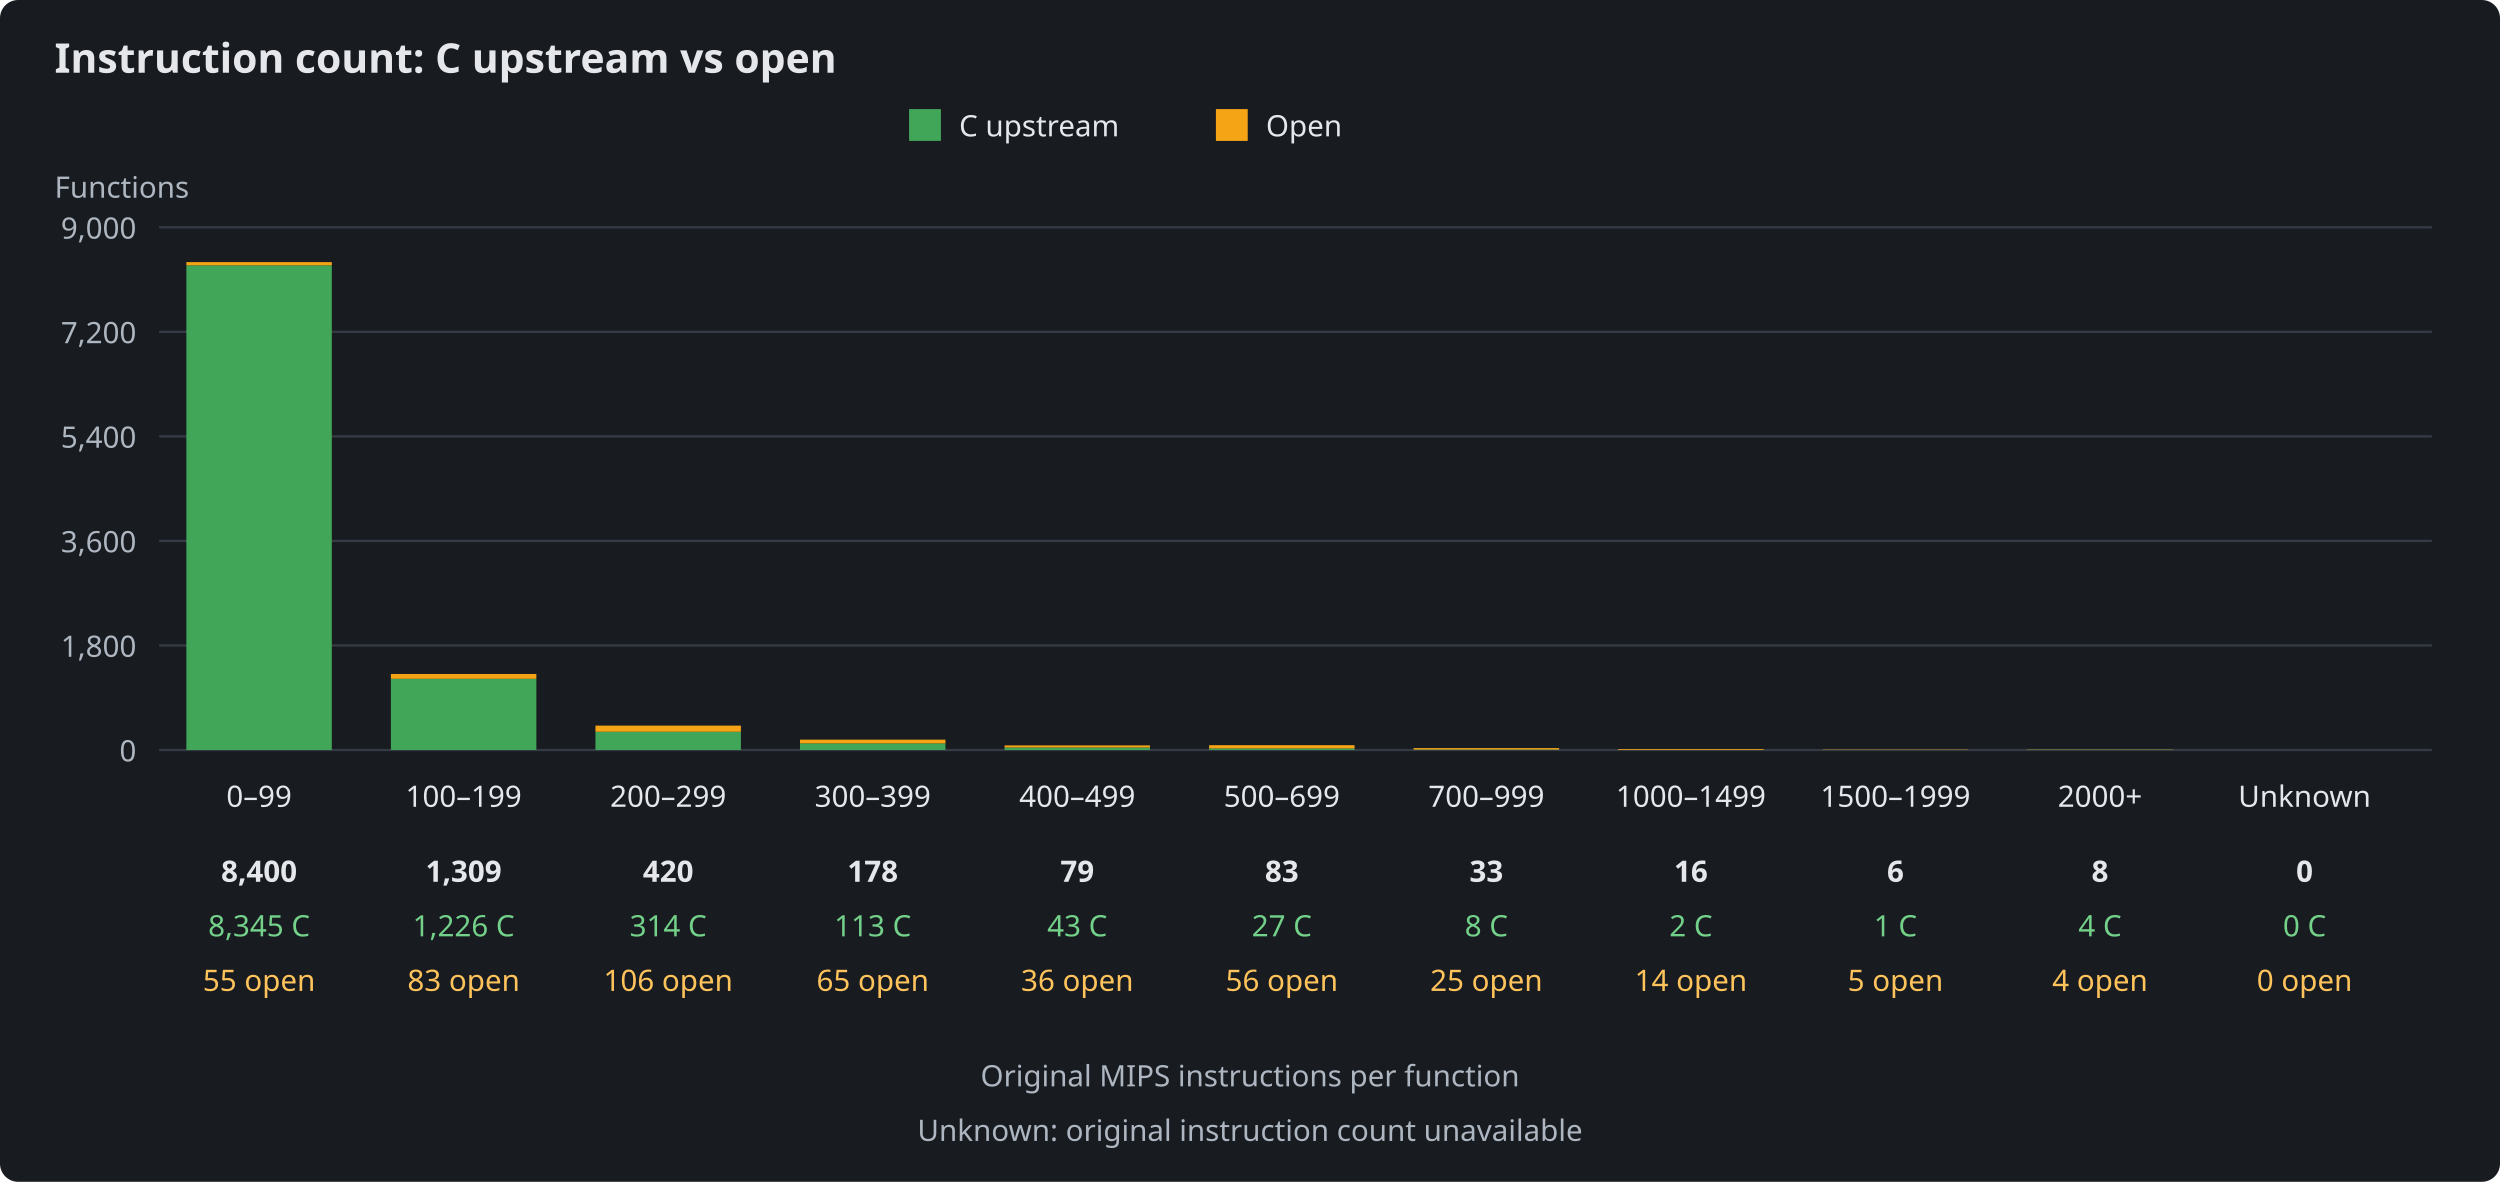
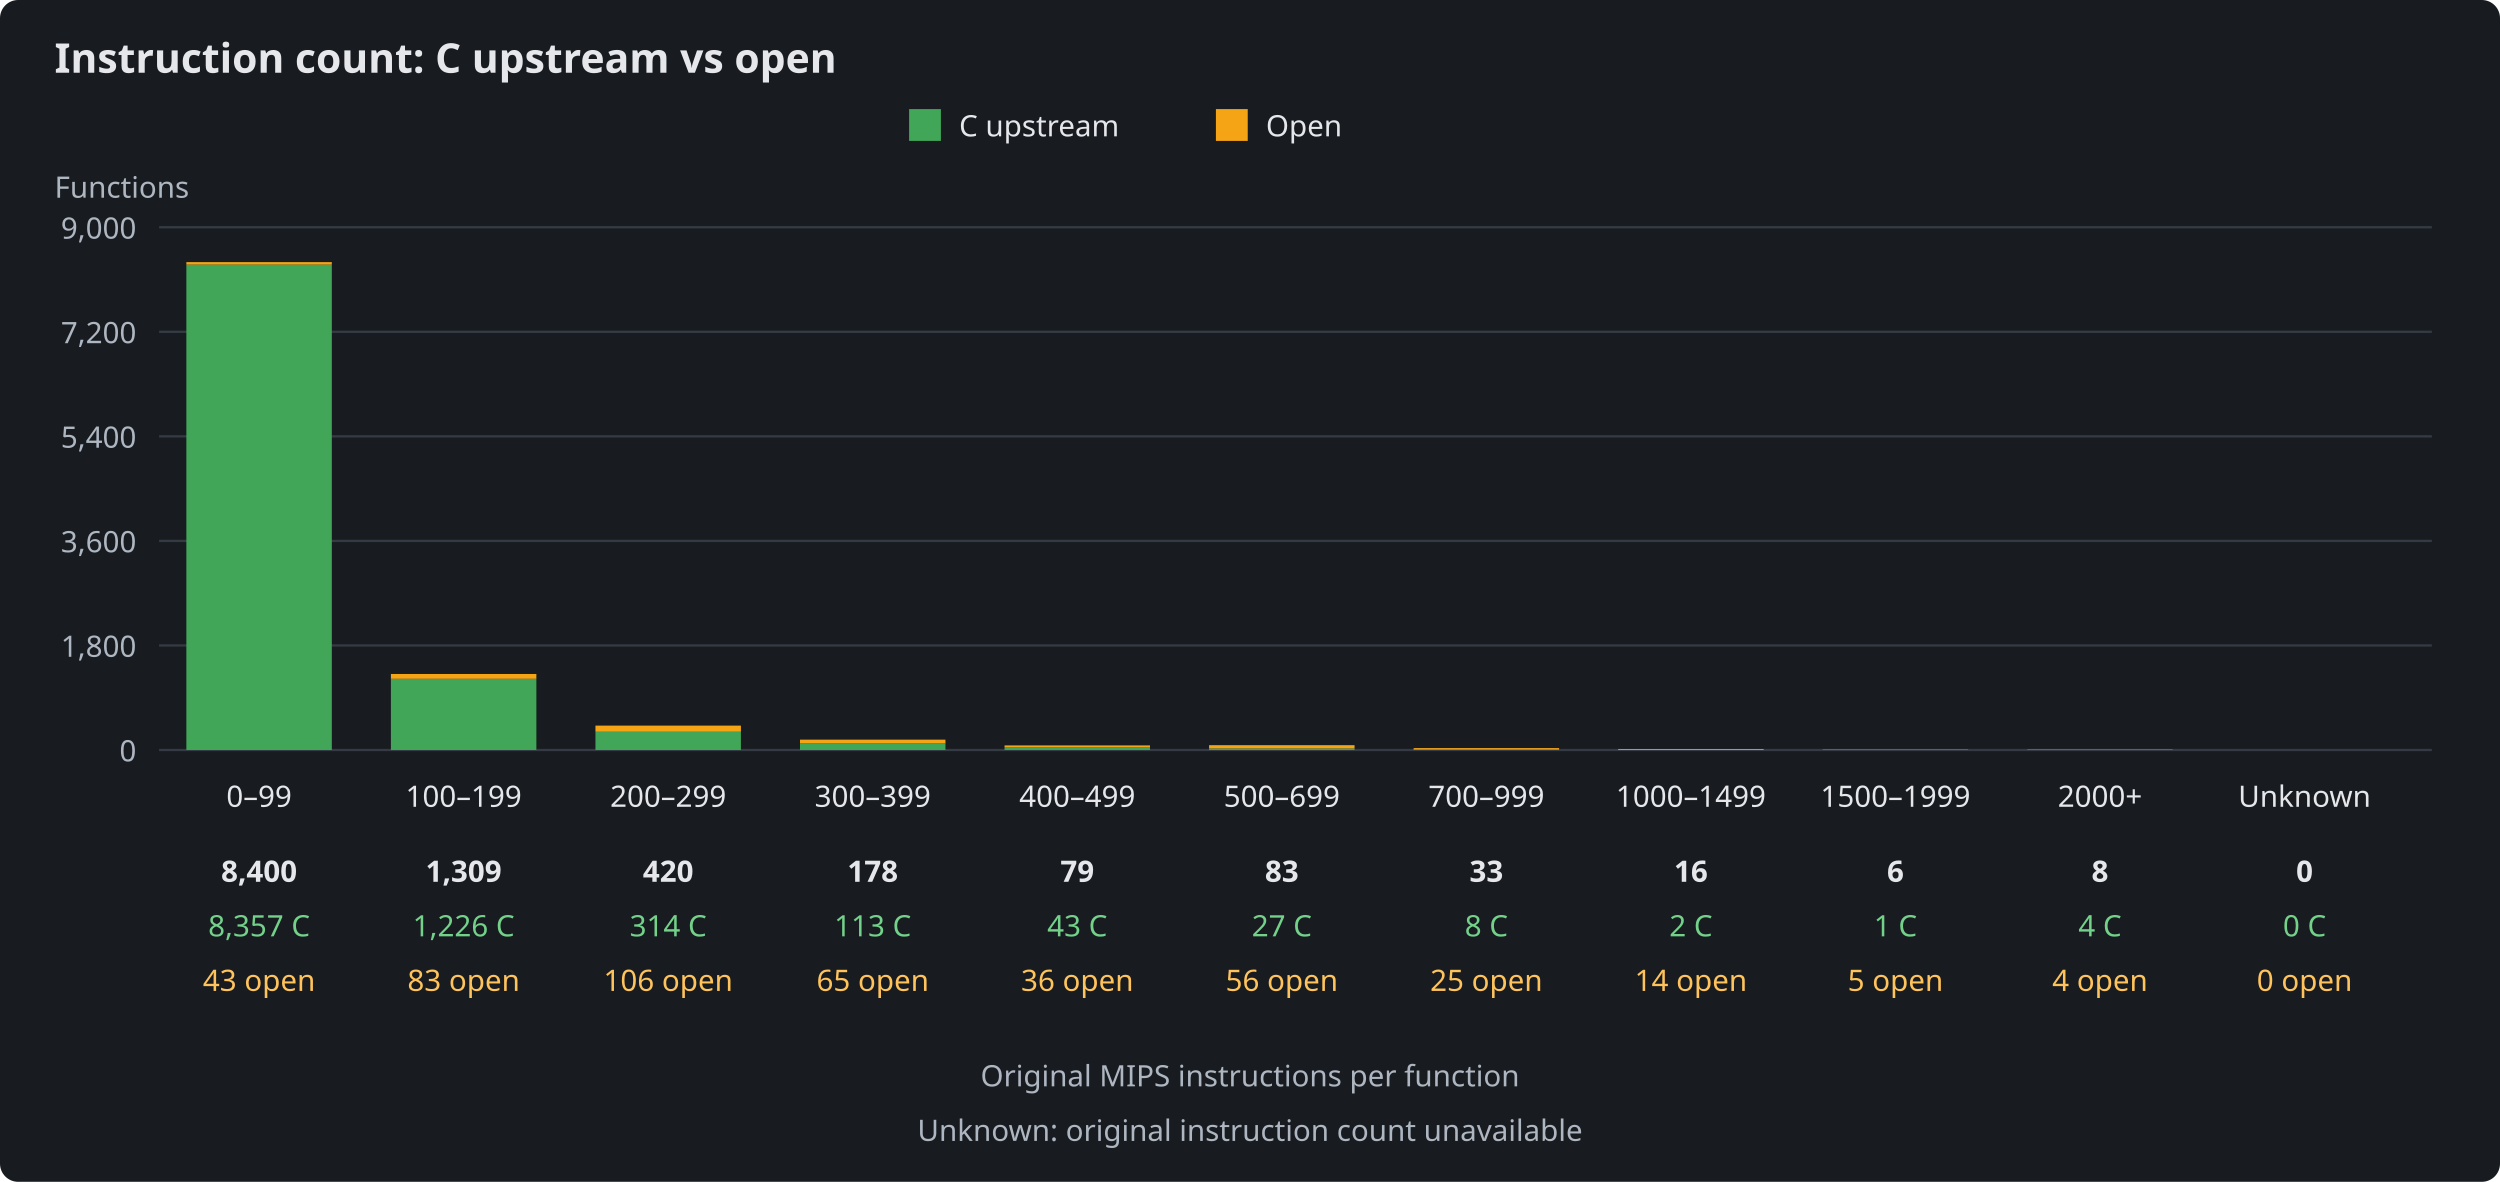
<svg xmlns="http://www.w3.org/2000/svg" width="1100" height="520" viewBox="0 0 1100 520" role="img" aria-labelledby="title description">
  <rect width="1100" height="520" fill="#181c20" rx="8" />
  <g font-family="sans-serif" font-size="13" fill="#e5e7eb">
    <text x="24" y="32" font-size="18" font-weight="bold">Instruction count: C upstream vs open</text>
    <rect x="400" y="48" width="14" height="14" fill="#41a657" />
    <text x="422" y="60">C upstream</text>
    <rect x="535" y="48" width="14" height="14" fill="#f5a416" />
    <text x="557" y="60">Open</text>
    <text x="24" y="87" fill="#aeb6c1">Functions</text>
    <path d="M70 330H1070" stroke="#343b44" />
    <text x="60" y="335" text-anchor="end" fill="#aeb6c1">0</text>
    <path d="M70 284H1070" stroke="#343b44" />
    <text x="60" y="289" text-anchor="end" fill="#aeb6c1">1,800</text>
    <path d="M70 238H1070" stroke="#343b44" />
    <text x="60" y="243" text-anchor="end" fill="#aeb6c1">3,600</text>
    <path d="M70 192H1070" stroke="#343b44" />
    <text x="60" y="197" text-anchor="end" fill="#aeb6c1">5,400</text>
    <path d="M70 146H1070" stroke="#343b44" />
    <text x="60" y="151" text-anchor="end" fill="#aeb6c1">7,200</text>
    <path d="M70 100H1070" stroke="#343b44" />
    <text x="60" y="105" text-anchor="end" fill="#aeb6c1">9,000</text>
    <g>
-       <rect x="82" y="116.74" width="64" height="213.26" fill="#41a657" />
-       <rect x="82" y="115.33" width="64" height="1.41" fill="#f5a416" />
+       <rect x="82" y="116.43" width="64" height="213.57" fill="#41a657" />
+       <rect x="82" y="115.33" width="64" height="1.10" fill="#f5a416" />
      <text x="114" y="355" text-anchor="middle">0–99</text>
      <text x="114" y="388" text-anchor="middle" font-weight="bold">8,400</text>
-       <text x="114" y="412" text-anchor="middle" fill="#73d18a">8,345 C</text>
-       <text x="114" y="436" text-anchor="middle" fill="#ffc35c">55 open</text>
+       <text x="114" y="412" text-anchor="middle" fill="#73d18a">8,357 C</text>
+       <text x="114" y="436" text-anchor="middle" fill="#ffc35c">43 open</text>
    </g>
    <g>
      <rect x="172" y="298.67" width="64" height="31.33" fill="#41a657" />
      <rect x="172" y="296.55" width="64" height="2.12" fill="#f5a416" />
      <text x="204" y="355" text-anchor="middle">100–199</text>
      <text x="204" y="388" text-anchor="middle" font-weight="bold">1,309</text>
      <text x="204" y="412" text-anchor="middle" fill="#73d18a">1,226 C</text>
      <text x="204" y="436" text-anchor="middle" fill="#ffc35c">83 open</text>
    </g>
    <g>
      <rect x="262" y="321.98" width="64" height="8.02" fill="#41a657" />
      <rect x="262" y="319.27" width="64" height="2.71" fill="#f5a416" />
      <text x="294" y="355" text-anchor="middle">200–299</text>
      <text x="294" y="388" text-anchor="middle" font-weight="bold">420</text>
      <text x="294" y="412" text-anchor="middle" fill="#73d18a">314 C</text>
      <text x="294" y="436" text-anchor="middle" fill="#ffc35c">106 open</text>
    </g>
    <g>
      <rect x="352" y="327.11" width="64" height="2.89" fill="#41a657" />
      <rect x="352" y="325.45" width="64" height="1.66" fill="#f5a416" />
      <text x="384" y="355" text-anchor="middle">300–399</text>
      <text x="384" y="388" text-anchor="middle" font-weight="bold">178</text>
      <text x="384" y="412" text-anchor="middle" fill="#73d18a">113 C</text>
      <text x="384" y="436" text-anchor="middle" fill="#ffc35c">65 open</text>
    </g>
    <g>
      <rect x="442" y="328.90" width="64" height="1.10" fill="#41a657" />
      <rect x="442" y="327.98" width="64" height="0.92" fill="#f5a416" />
      <text x="474" y="355" text-anchor="middle">400–499</text>
      <text x="474" y="388" text-anchor="middle" font-weight="bold">79</text>
      <text x="474" y="412" text-anchor="middle" fill="#73d18a">43 C</text>
      <text x="474" y="436" text-anchor="middle" fill="#ffc35c">36 open</text>
    </g>
    <g>
      <rect x="532" y="329.31" width="64" height="0.69" fill="#41a657" />
      <rect x="532" y="327.88" width="64" height="1.43" fill="#f5a416" />
      <text x="564" y="355" text-anchor="middle">500–699</text>
      <text x="564" y="388" text-anchor="middle" font-weight="bold">83</text>
      <text x="564" y="412" text-anchor="middle" fill="#73d18a">27 C</text>
      <text x="564" y="436" text-anchor="middle" fill="#ffc35c">56 open</text>
    </g>
    <g>
      <rect x="622" y="329.80" width="64" height="0.20" fill="#41a657" />
      <rect x="622" y="329.16" width="64" height="0.64" fill="#f5a416" />
      <text x="654" y="355" text-anchor="middle">700–999</text>
      <text x="654" y="388" text-anchor="middle" font-weight="bold">33</text>
      <text x="654" y="412" text-anchor="middle" fill="#73d18a">8 C</text>
      <text x="654" y="436" text-anchor="middle" fill="#ffc35c">25 open</text>
    </g>
    <g>
      <rect x="712" y="329.95" width="64" height="0.05" fill="#41a657" />
      <rect x="712" y="329.59" width="64" height="0.36" fill="#f5a416" />
      <text x="744" y="355" text-anchor="middle">1000–1499</text>
      <text x="744" y="388" text-anchor="middle" font-weight="bold">16</text>
      <text x="744" y="412" text-anchor="middle" fill="#73d18a">2 C</text>
      <text x="744" y="436" text-anchor="middle" fill="#ffc35c">14 open</text>
    </g>
    <g>
      <rect x="802" y="329.97" width="64" height="0.03" fill="#41a657" />
      <rect x="802" y="329.85" width="64" height="0.13" fill="#f5a416" />
      <text x="834" y="355" text-anchor="middle">1500–1999</text>
      <text x="834" y="388" text-anchor="middle" font-weight="bold">6</text>
      <text x="834" y="412" text-anchor="middle" fill="#73d18a">1 C</text>
      <text x="834" y="436" text-anchor="middle" fill="#ffc35c">5 open</text>
    </g>
    <g>
      <rect x="892" y="329.90" width="64" height="0.10" fill="#41a657" />
      <rect x="892" y="329.80" width="64" height="0.10" fill="#f5a416" />
      <text x="924" y="355" text-anchor="middle">2000+</text>
      <text x="924" y="388" text-anchor="middle" font-weight="bold">8</text>
      <text x="924" y="412" text-anchor="middle" fill="#73d18a">4 C</text>
      <text x="924" y="436" text-anchor="middle" fill="#ffc35c">4 open</text>
    </g>
    <g>
      <rect x="982" y="330.00" width="64" height="0.00" fill="#41a657" />
      <rect x="982" y="330.00" width="64" height="0.00" fill="#f5a416" />
      <text x="1014" y="355" text-anchor="middle">Unknown</text>
      <text x="1014" y="388" text-anchor="middle" font-weight="bold">0</text>
      <text x="1014" y="412" text-anchor="middle" fill="#73d18a">0 C</text>
      <text x="1014" y="436" text-anchor="middle" fill="#ffc35c">0 open</text>
    </g>
    <text x="550" y="478" text-anchor="middle" fill="#aeb6c1">Original MIPS instructions per function</text>
    <text x="550" y="502" text-anchor="middle" fill="#aeb6c1">Unknown: original instruction count unavailable</text>
  </g>
</svg>
